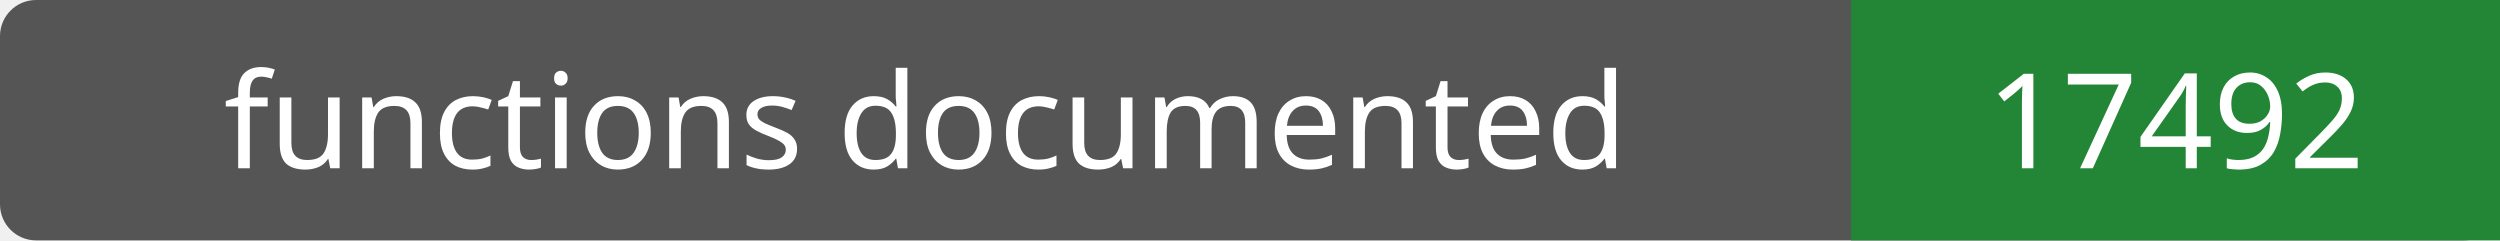
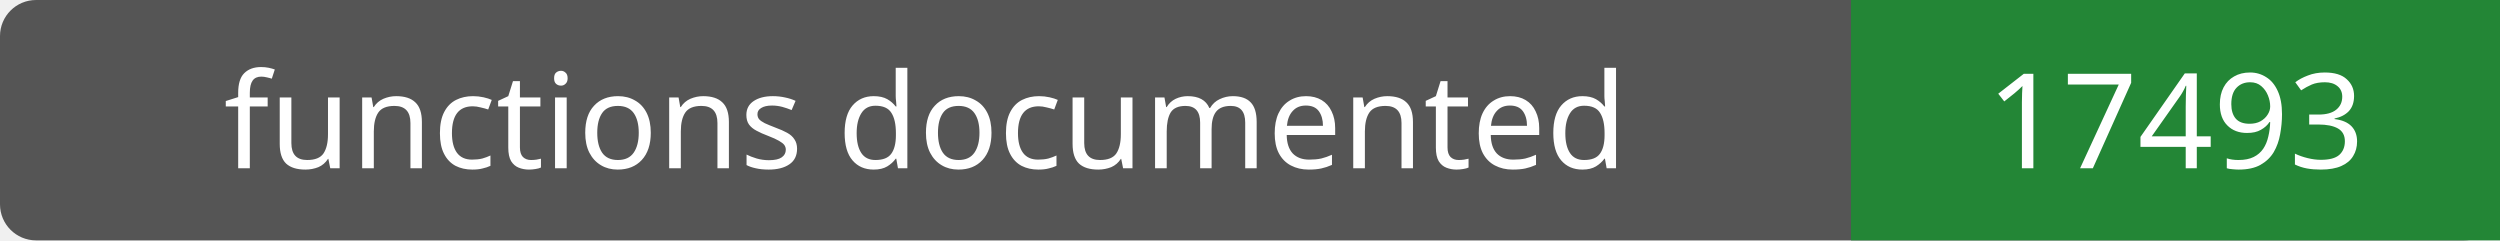
- <svg xmlns="http://www.w3.org/2000/svg" width="208" height="20" role="img" aria-label="functions documented: 17492">
+ <svg xmlns="http://www.w3.org/2000/svg" width="208" height="20" role="img" aria-label="functions documented: 17493">
  <rect width="208" height="20" rx="3" fill="#555" />
  <path fill="#238636" d="M154 0h54v20H154z" />
  <g fill="#fff" text-anchor="middle" font-family="Verdana,sans-serif" font-size="11">
    <text x="77.0" y="14">functions documented</text>
-     <text x="181.0" y="14">17492</text>
+     <text x="181.0" y="14">17493</text>
  </g>
</svg>
